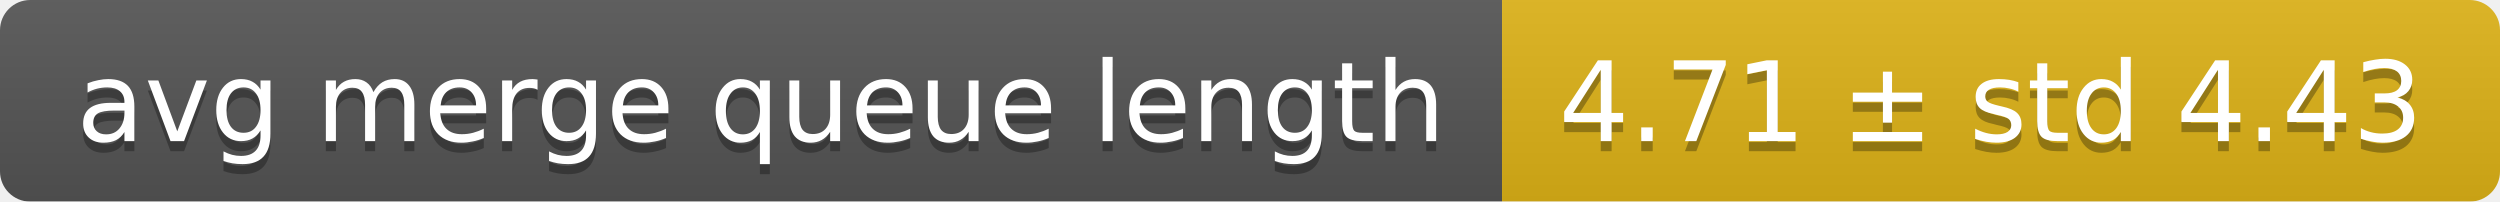
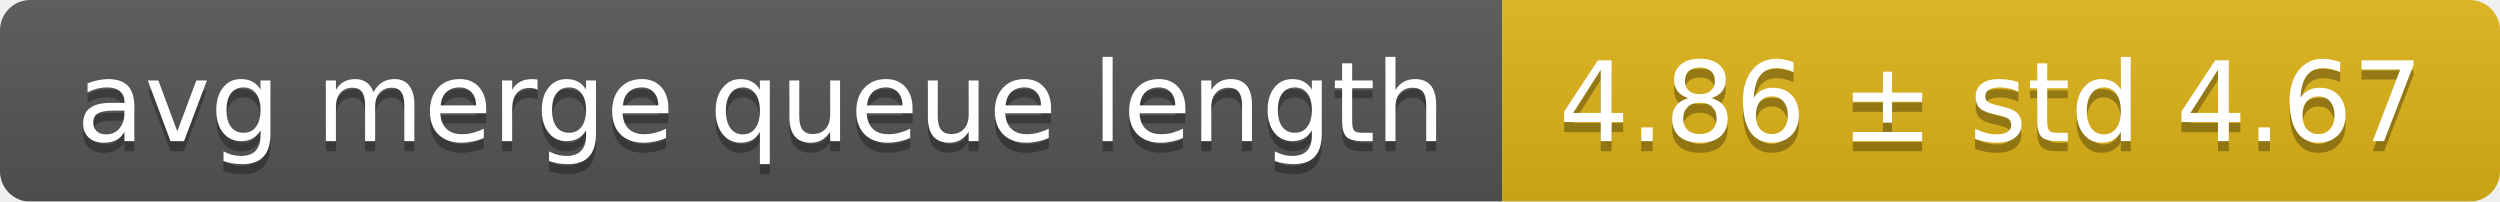
<svg xmlns="http://www.w3.org/2000/svg" width="248" height="20">
  <linearGradient id="smooth" x2="0" y2="100%">
    <stop offset="0" stop-color="#bbb" stop-opacity=".1" />
    <stop offset="1" stop-opacity=".1" />
  </linearGradient>
  <mask id="round">
    <rect width="248" height="20" rx="3" fill="#fff" />
  </mask>
  <g mask="url(#round)">
    <rect width="149" height="20" fill="#555" />
    <rect x="149" width="99" height="20" fill="#dfb317" />
    <rect width="248" height="20" fill="url(#smooth)" />
  </g>
  <g fill="#fff" text-anchor="middle" font-family="DejaVu Sans,Verdana,Geneva,sans-serif" font-size="11">
    <text x="75.5" y="15" fill="#010101" fill-opacity=".3">avg merge queue length</text>
    <text x="75.5" y="14">avg merge queue length</text>
-     <text x="197.5" y="15" fill="#010101" fill-opacity=".3">4.71 ± std 4.43</text>
-     <text x="197.5" y="14">4.71 ± std 4.43</text>
+     <text x="197.5" y="15" fill="#010101" fill-opacity=".3">4.86 ± std 4.67</text>
+     <text x="197.5" y="14">4.86 ± std 4.67</text>
  </g>
</svg>
